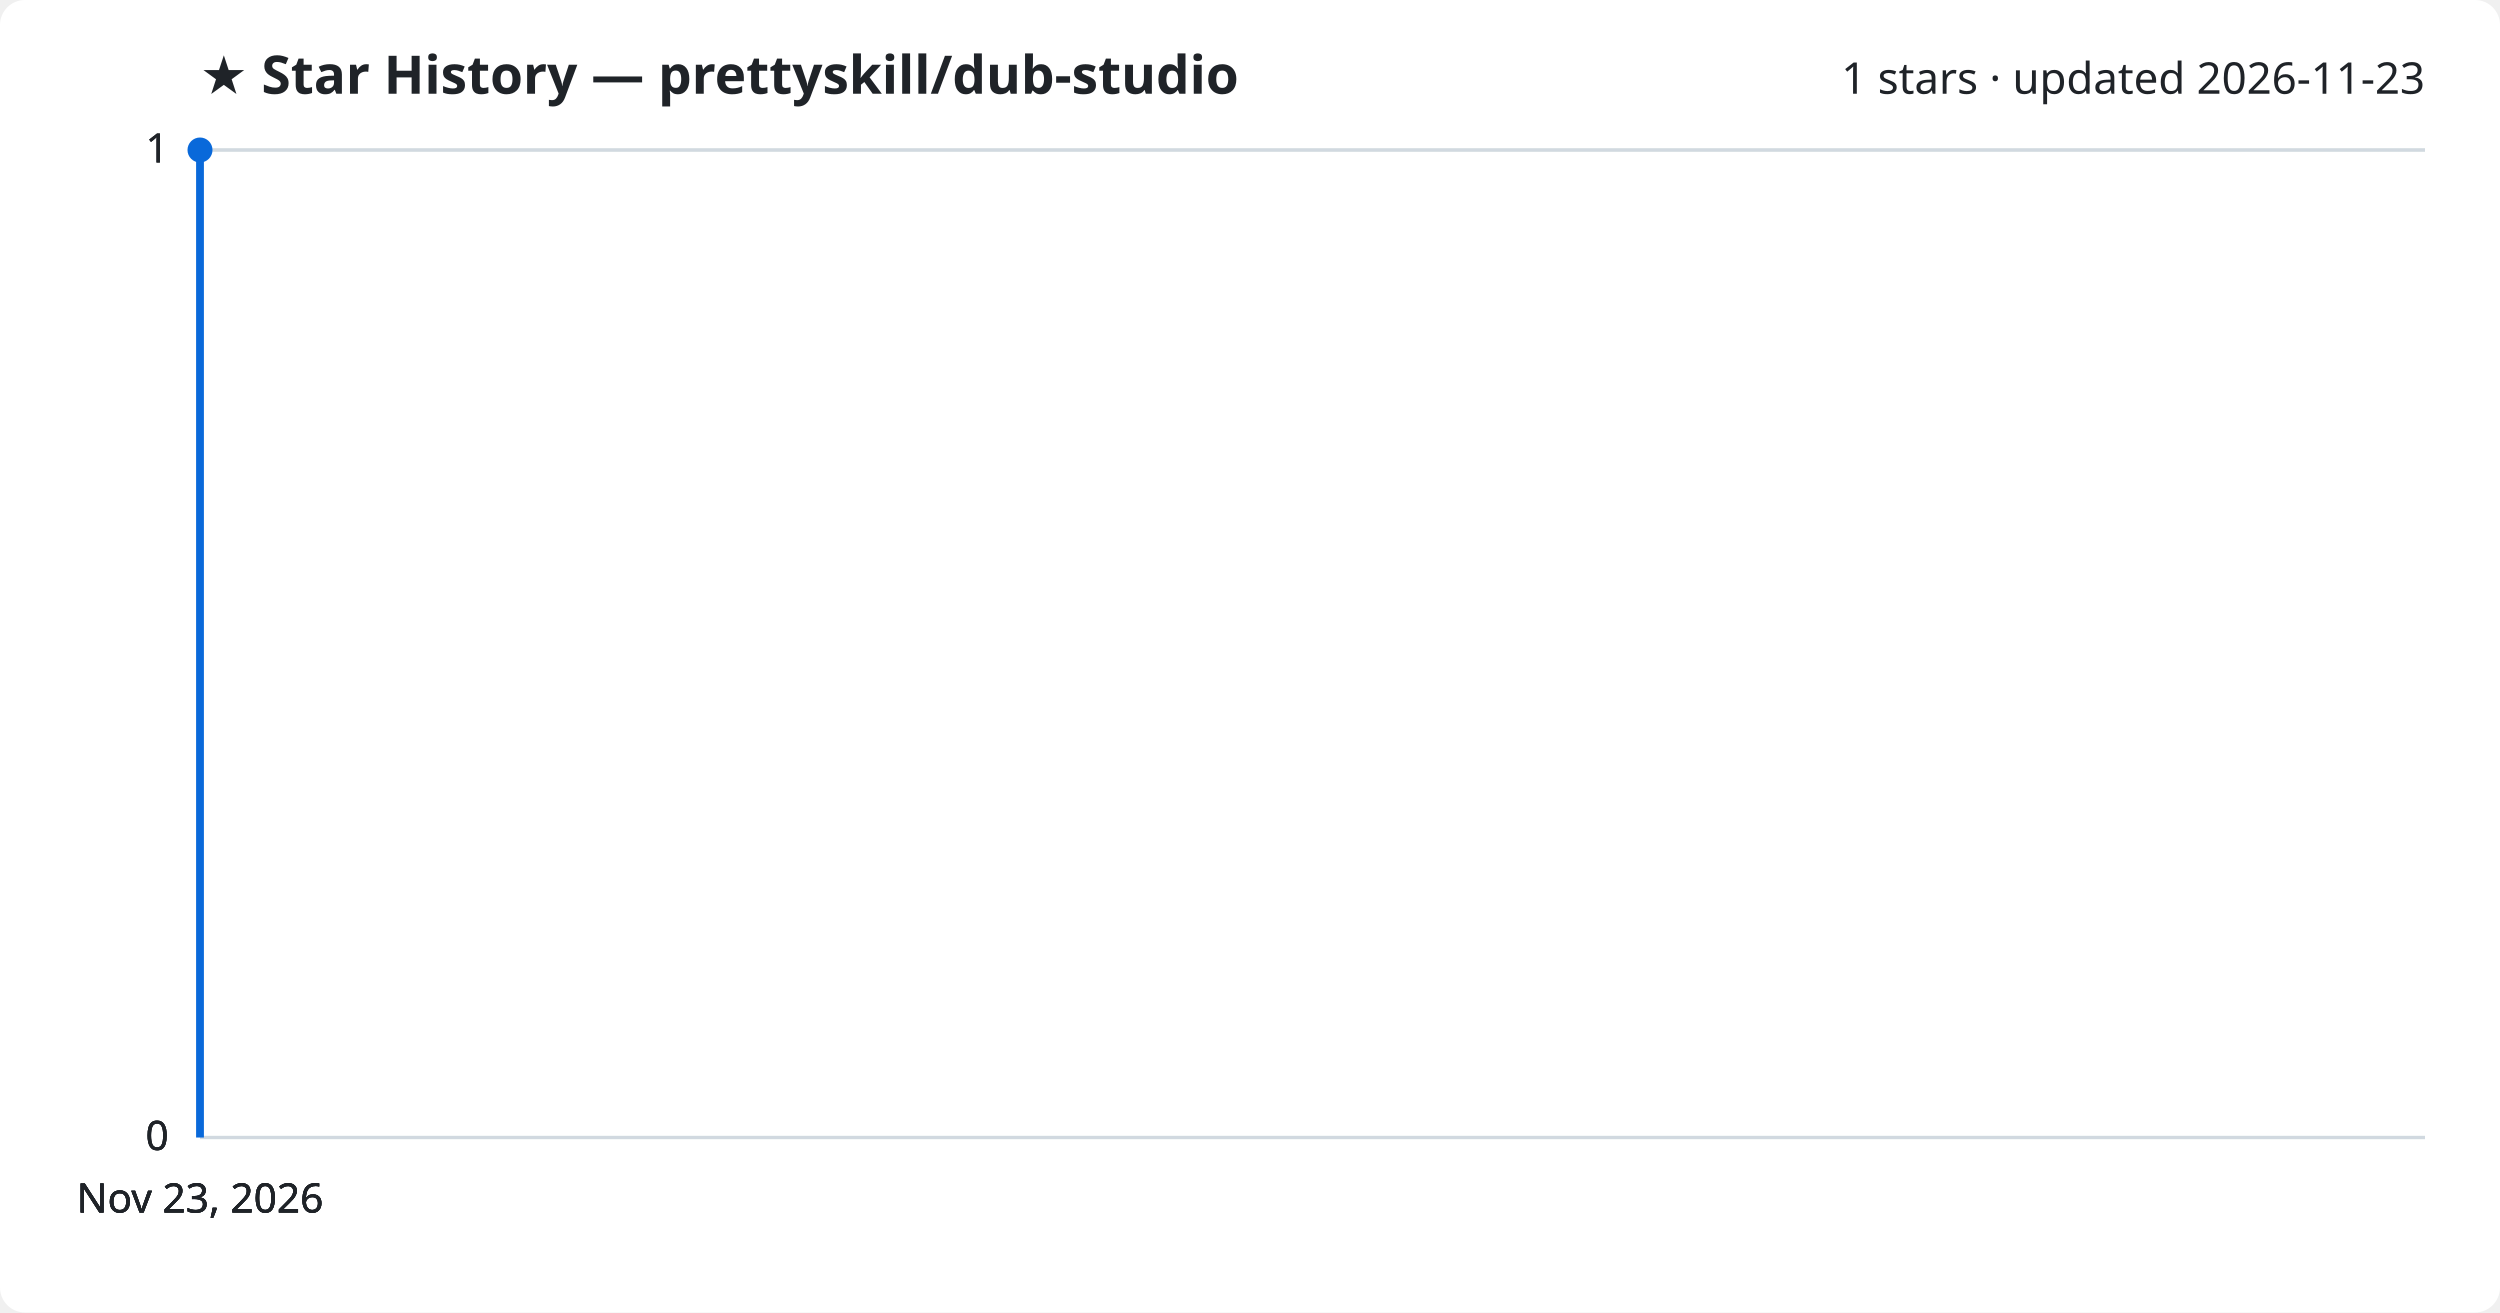
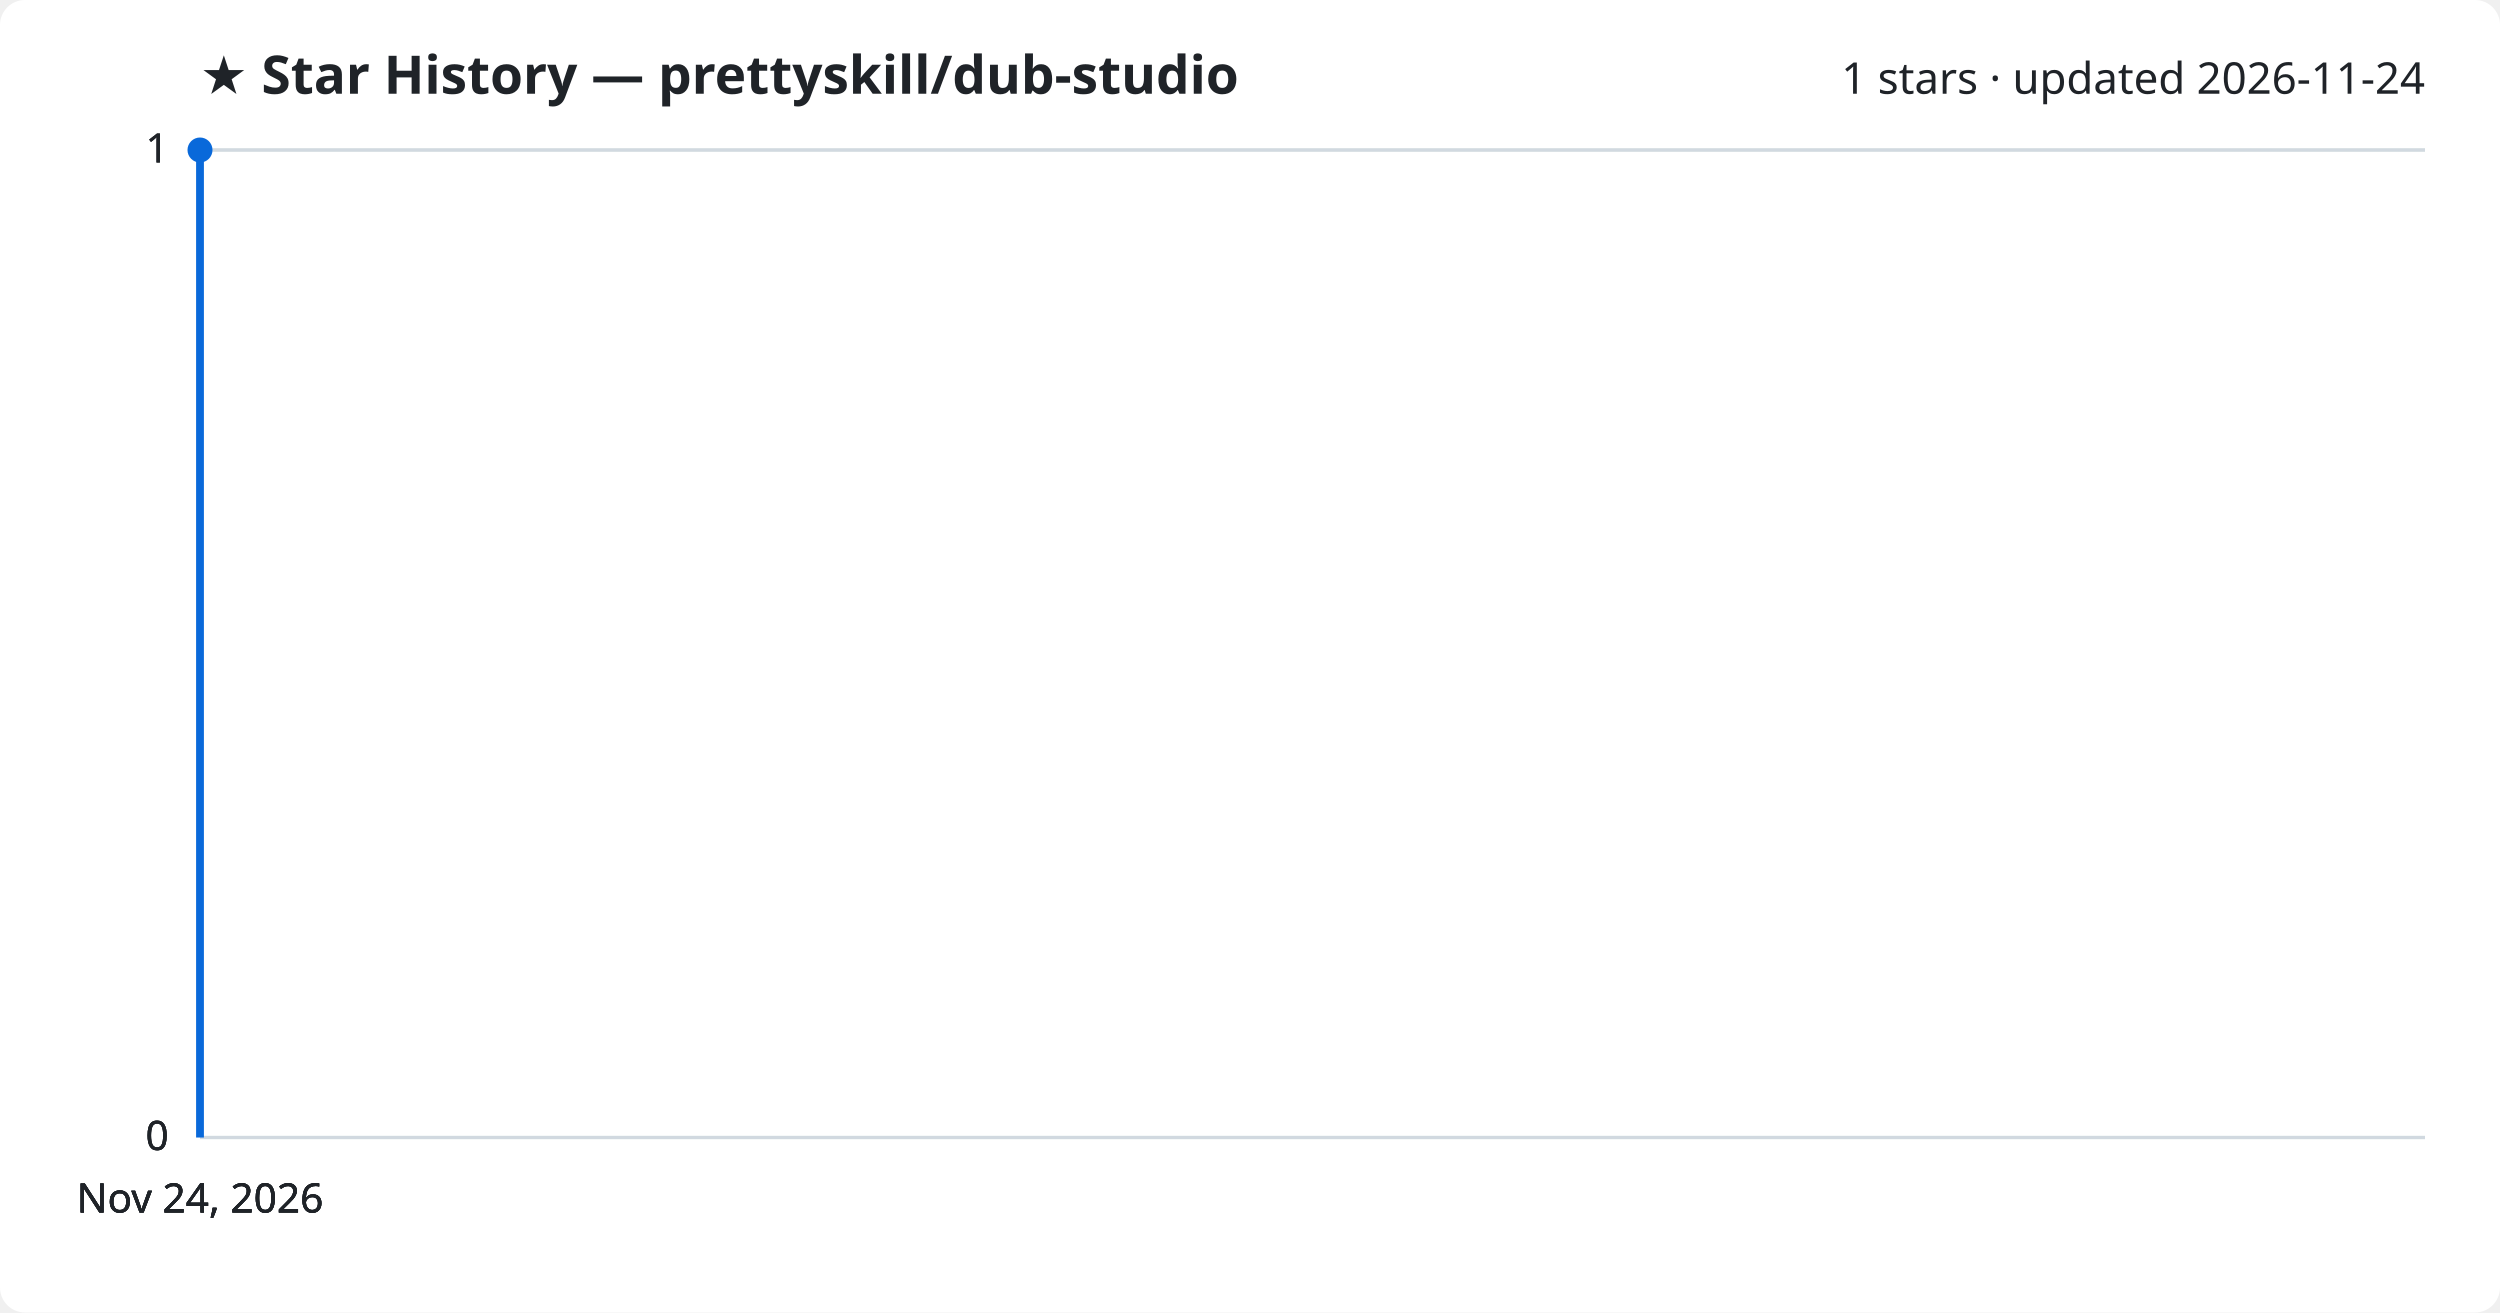
<svg xmlns="http://www.w3.org/2000/svg" viewBox="0 0 800 420" font-family="Segoe UI, sans-serif">
  <rect width="800" height="420" fill="#ffffff" rx="8" />
  <text x="64" y="30" fill="#1f2328" font-size="17" font-weight="700">★ Star History — prettyskill/dub-studio</text>
-   <text x="776" y="30" fill="#1f2328" font-size="14" text-anchor="end">1 stars · updated 2026-11-23</text>
+   <text x="776" y="30" fill="#1f2328" font-size="14" text-anchor="end">1 stars · updated 2026-11-24</text>
  <line x1="64" y1="364.0" x2="776" y2="364.0" stroke="#d1d9e0" stroke-width="1" />
  <text x="54" y="368.0" fill="#1f2328" font-size="13" text-anchor="end">0</text>
  <line x1="64" y1="364.0" x2="776" y2="364.0" stroke="#d1d9e0" stroke-width="1" />
  <text x="54" y="368.0" fill="#1f2328" font-size="13" text-anchor="end">0</text>
  <line x1="64" y1="364.0" x2="776" y2="364.0" stroke="#d1d9e0" stroke-width="1" />
  <text x="54" y="368.0" fill="#1f2328" font-size="13" text-anchor="end">0</text>
  <line x1="64" y1="48.0" x2="776" y2="48.0" stroke="#d1d9e0" stroke-width="1" />
  <text x="54" y="52.0" fill="#1f2328" font-size="13" text-anchor="end">1</text>
  <line x1="64" y1="48.0" x2="776" y2="48.0" stroke="#d1d9e0" stroke-width="1" />
  <text x="54" y="52.0" fill="#1f2328" font-size="13" text-anchor="end">1</text>
  <path d="M64.0,364.0 L64.0,48.0 L64.0,48.0" fill="none" stroke="#0969da" stroke-width="2.5" stroke-linejoin="round" />
  <circle cx="64.0" cy="48.0" r="4" fill="#0969da" />
-   <text x="64.0" y="388" fill="#1f2328" font-size="13" text-anchor="middle">Nov 23, 2026</text>
-   <text x="64.0" y="388" fill="#1f2328" font-size="13" text-anchor="middle">Nov 23, 2026</text>
-   <text x="64.0" y="388" fill="#1f2328" font-size="13" text-anchor="middle">Nov 23, 2026</text>
-   <text x="64.0" y="388" fill="#1f2328" font-size="13" text-anchor="middle">Nov 23, 2026</text>
+   <text x="64.0" y="388" fill="#1f2328" font-size="13" text-anchor="middle">Nov 24, 2026</text>
+   <text x="64.0" y="388" fill="#1f2328" font-size="13" text-anchor="middle">Nov 24, 2026</text>
+   <text x="64.0" y="388" fill="#1f2328" font-size="13" text-anchor="middle">Nov 24, 2026</text>
+   <text x="64.0" y="388" fill="#1f2328" font-size="13" text-anchor="middle">Nov 24, 2026</text>
</svg>
